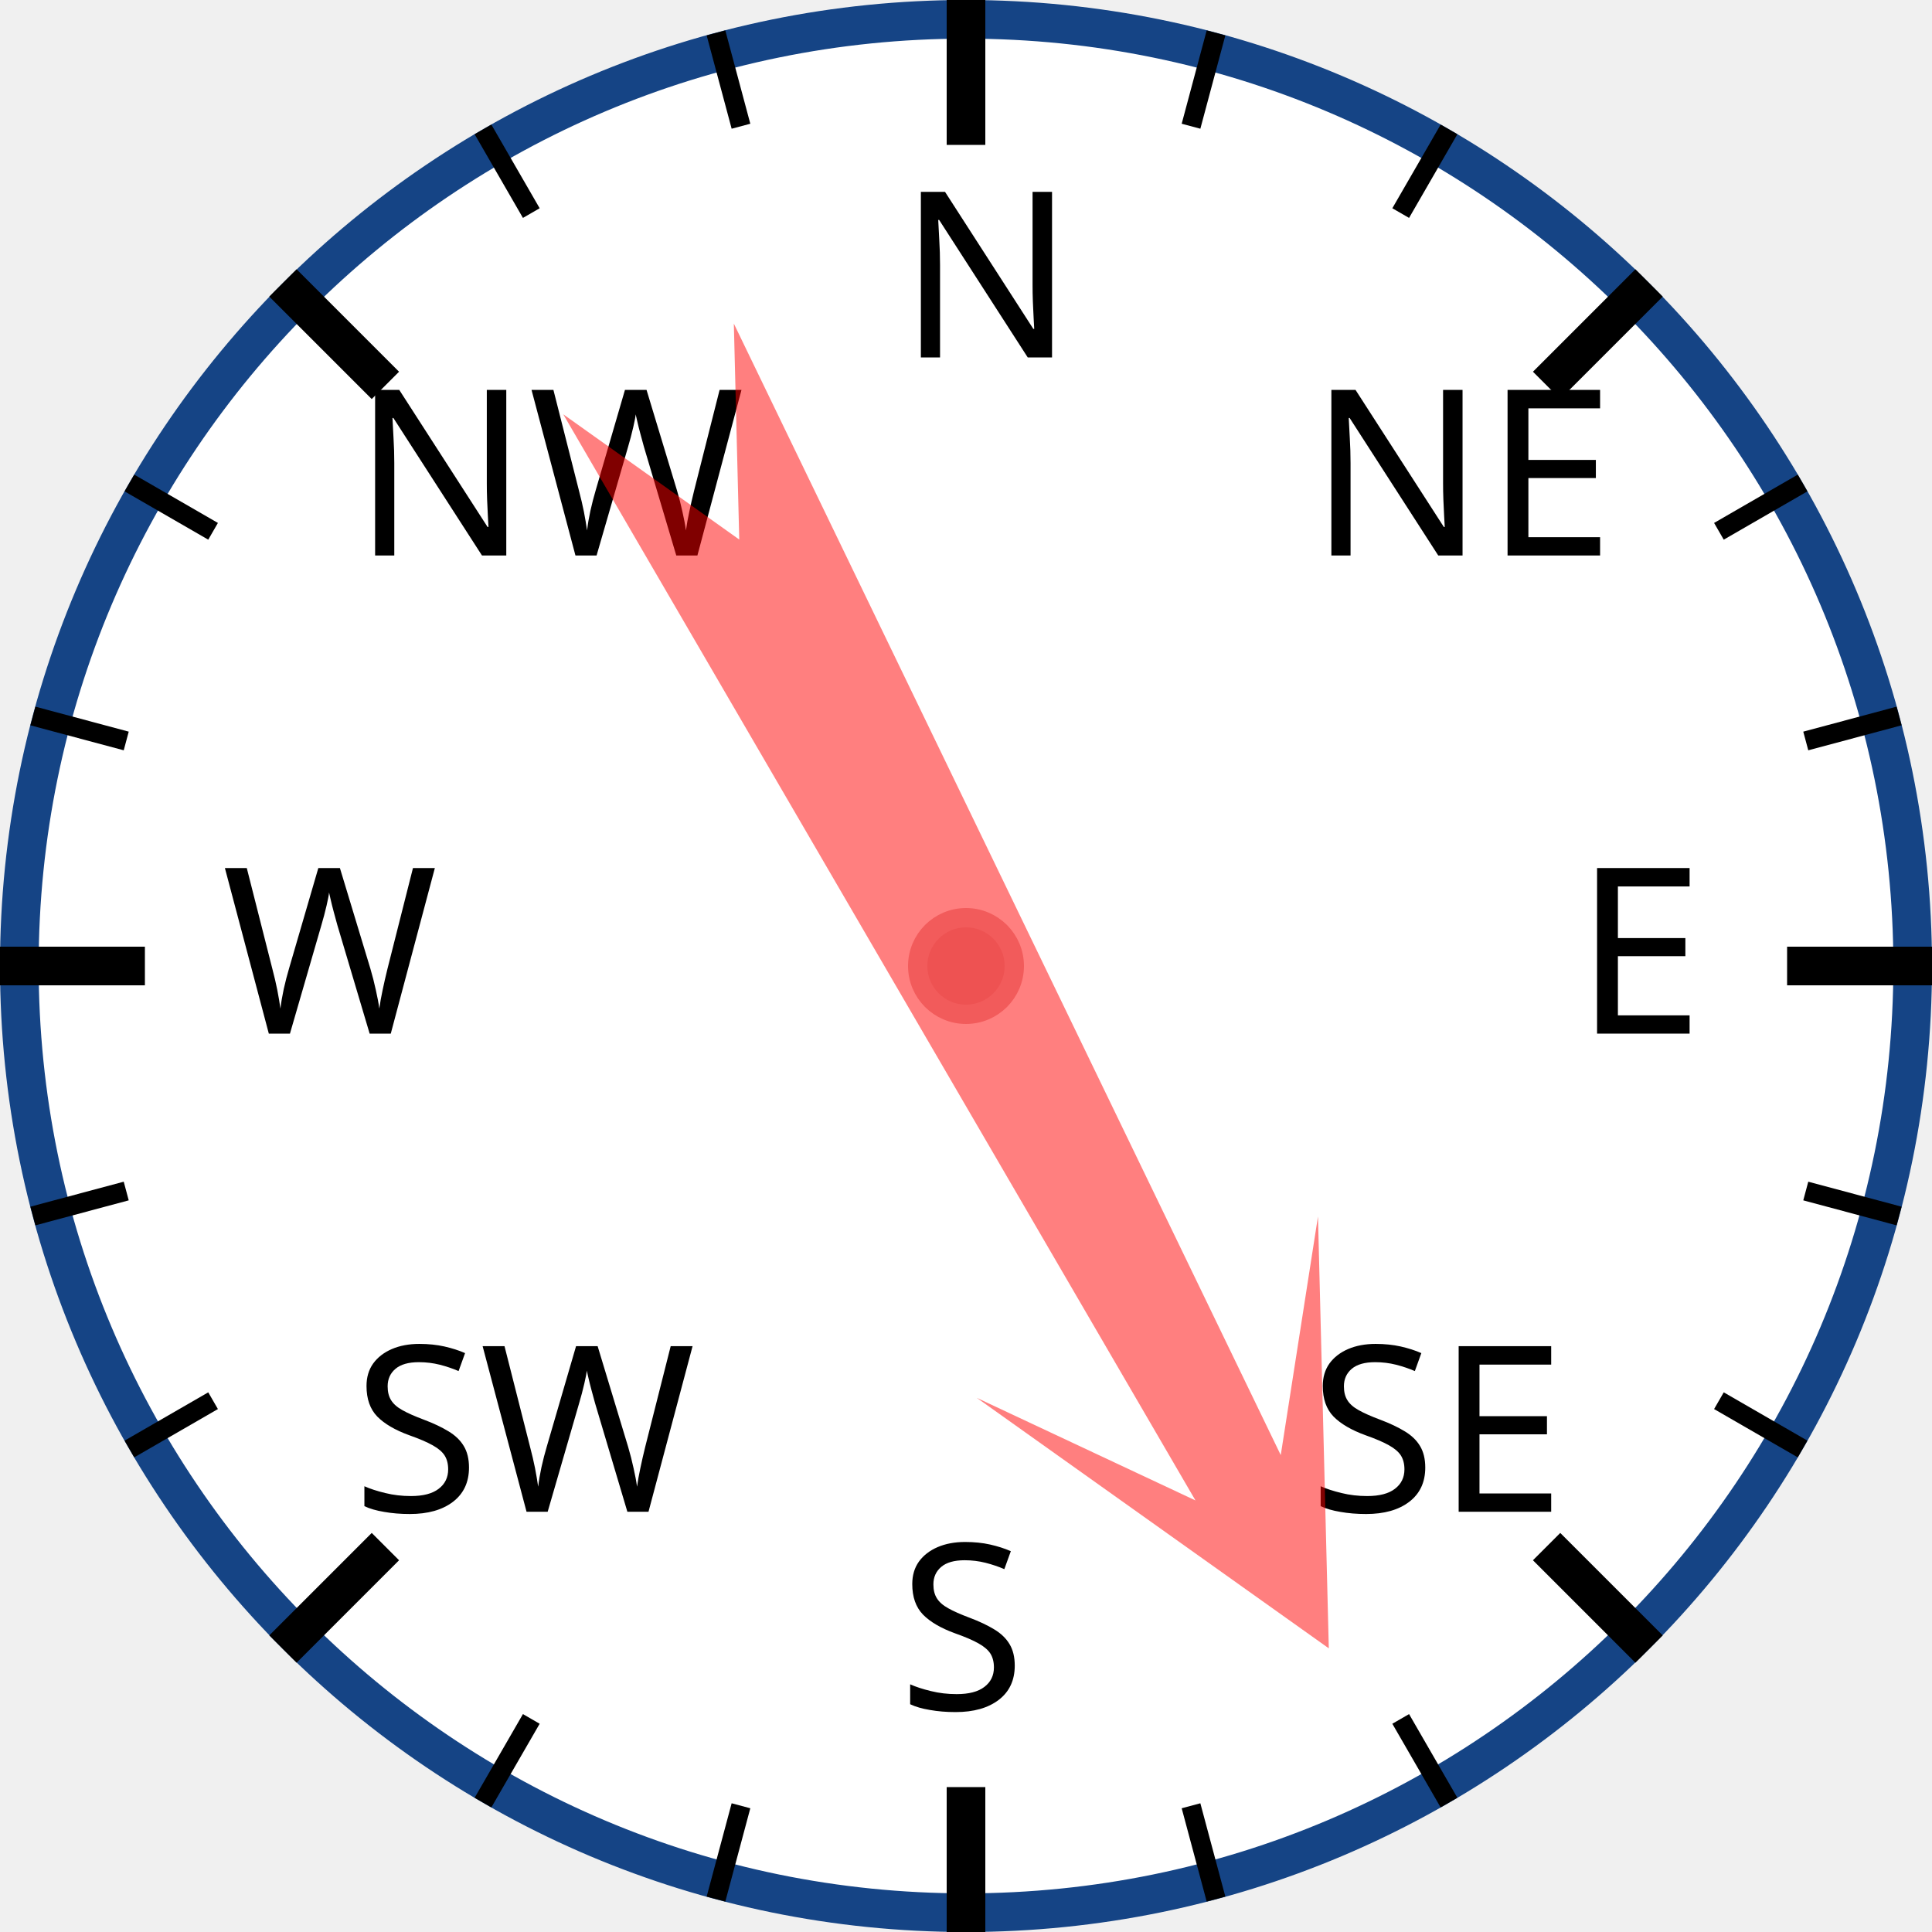
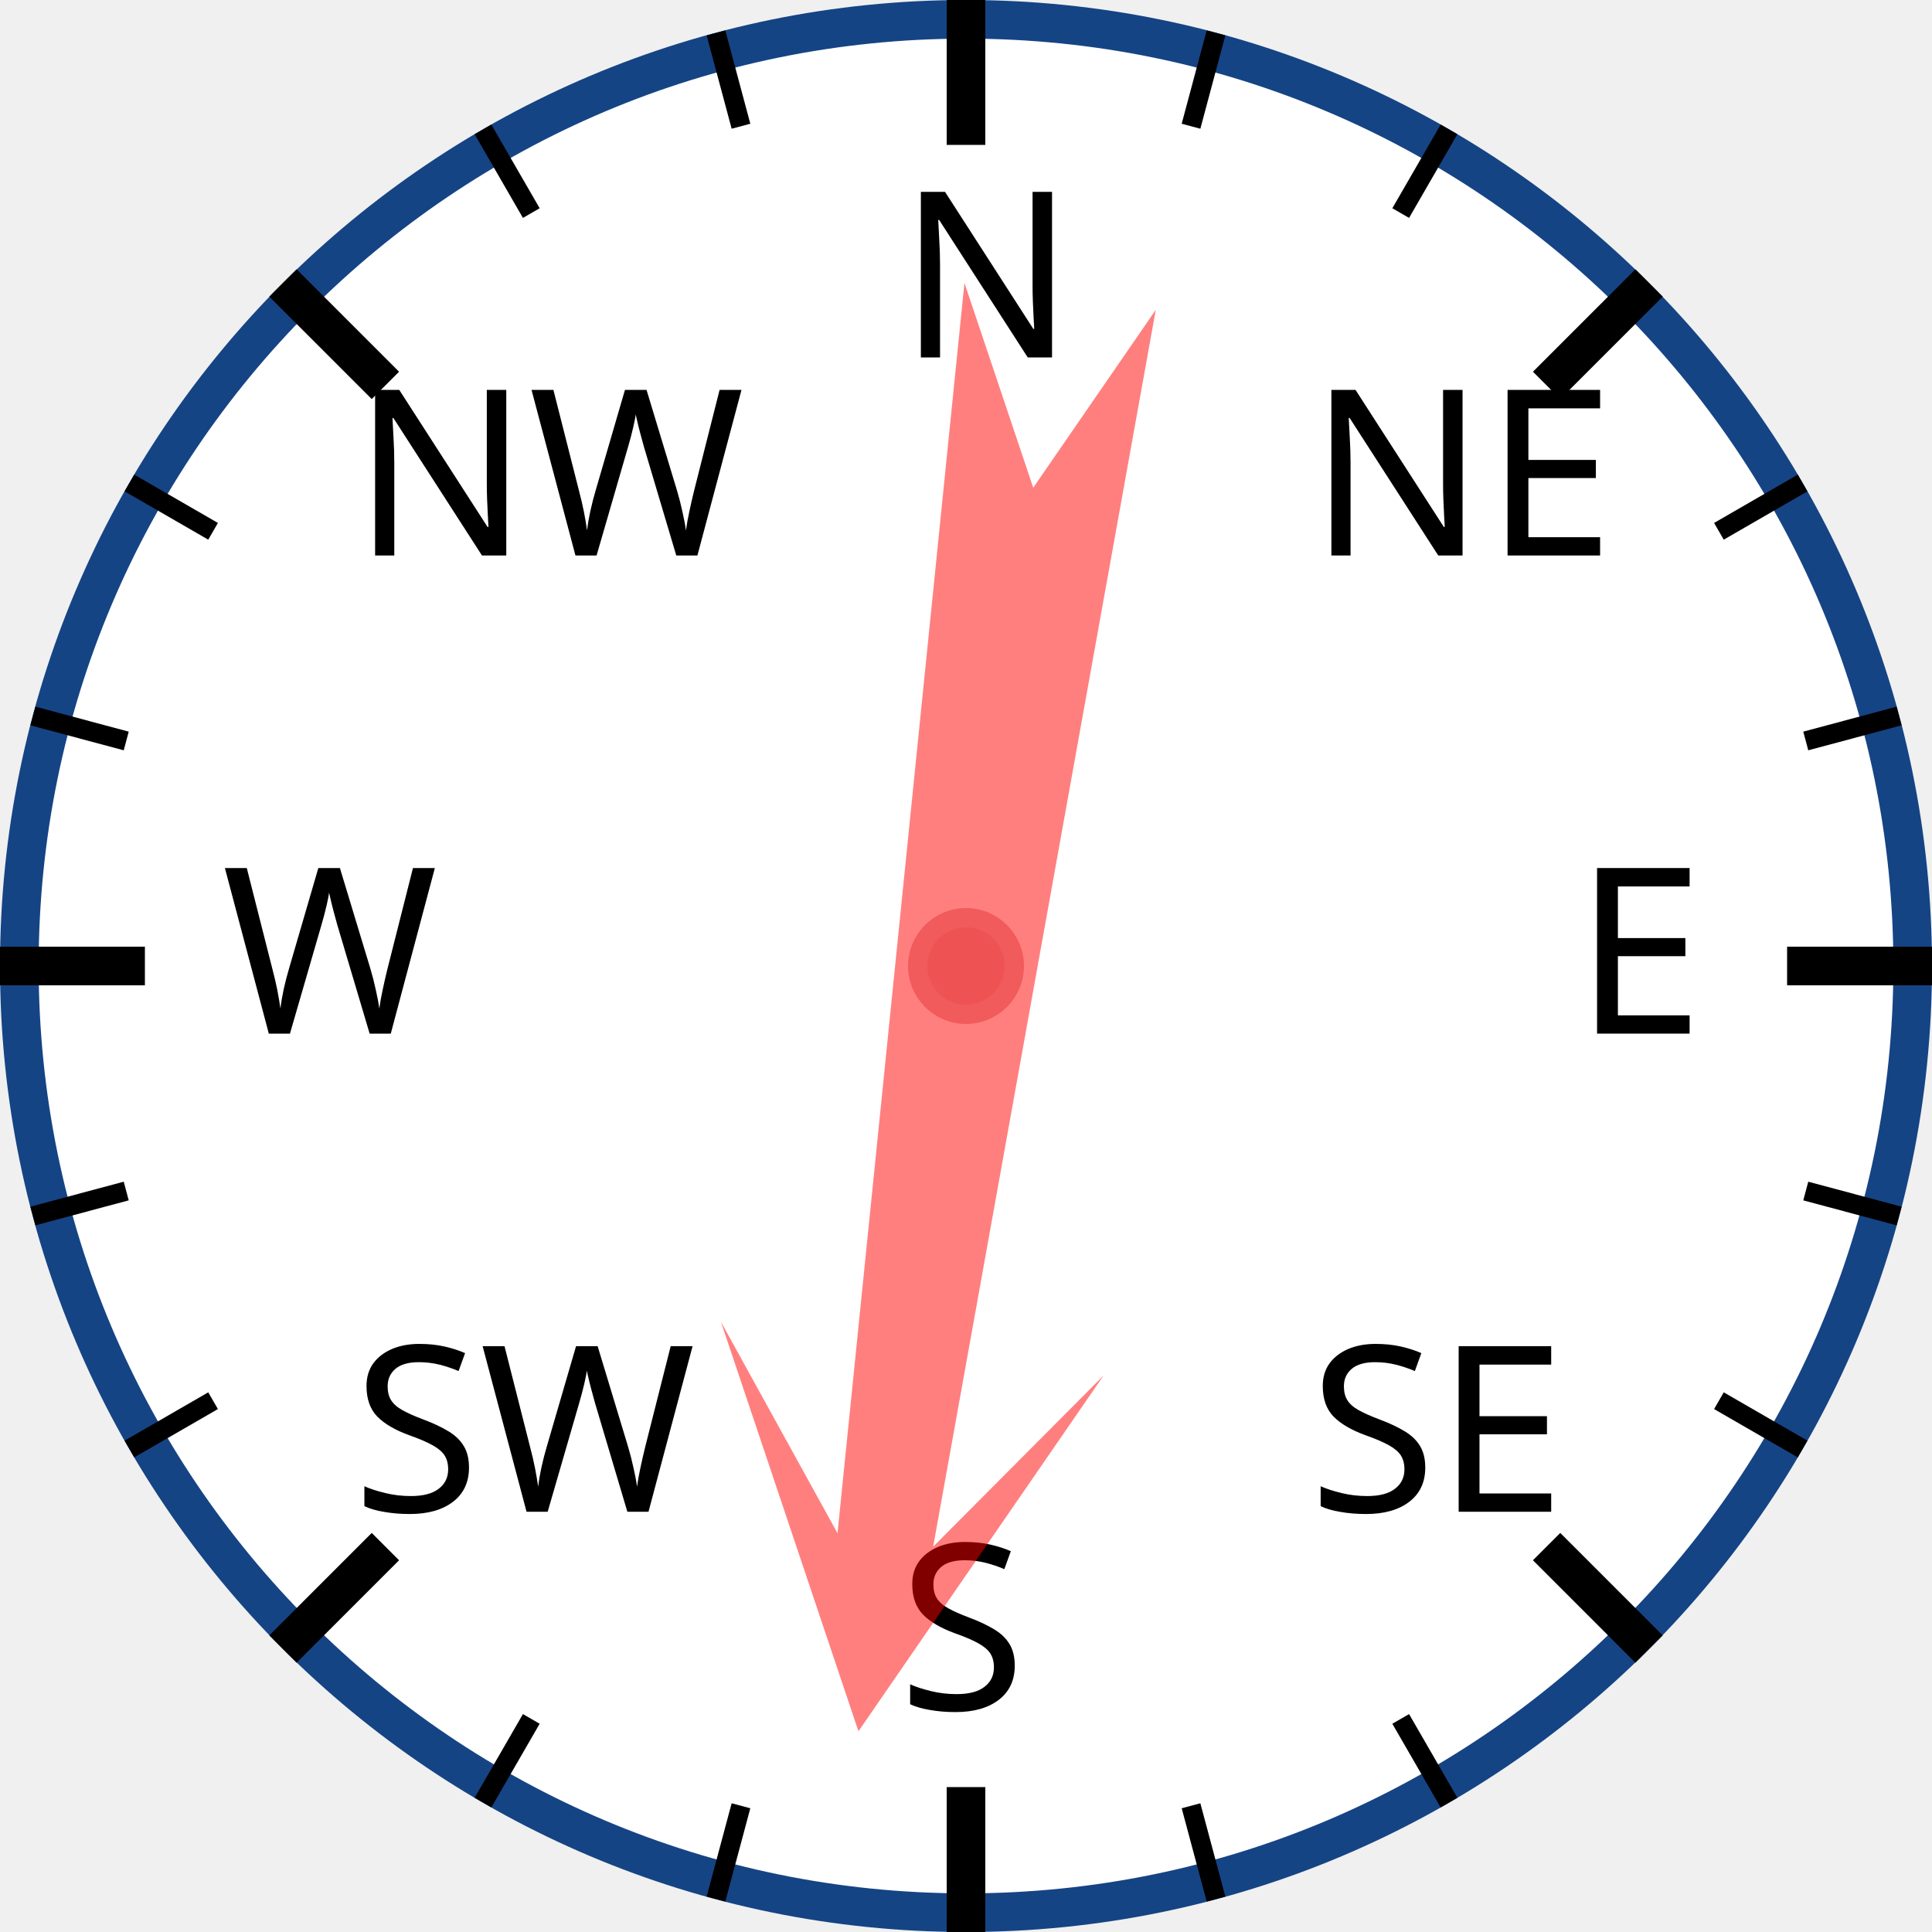
<svg xmlns="http://www.w3.org/2000/svg" width="120px" height="120px" viewBox="0 0 200 200">
  <circle cx="100" cy="100" r="98" style="fill: white; stroke: #154485; stroke-width: 4;" />
  <text x="93.0" y="37.0" style="font-family: sans-serif; font-size: 18pt;">N</text>
  <line x1="100.0" y1="0.0" x2="100.0" y2="15.0" style="stroke: black; stroke-width: 4;" />
  <line x1="74.118" y1="3.407" x2="76.706" y2="13.067" style="stroke: black; stroke-width: 2;" />
  <line x1="50" y1="13.397" x2="55" y2="22.058" style="stroke: black; stroke-width: 2;" />
  <text x="36.503" y="57.503" style="font-family: sans-serif; font-size: 18pt;">NW</text>
  <line x1="29.289" y1="29.289" x2="39.896" y2="39.896" style="stroke: black; stroke-width: 4;" />
  <line x1="13.397" y1="50" x2="22.058" y2="55" style="stroke: black; stroke-width: 2;" />
  <line x1="3.407" y1="74.118" x2="13.067" y2="76.706" style="stroke: black; stroke-width: 2;" />
  <text x="23.0" y="107.0" style="font-family: sans-serif; font-size: 18pt;">W</text>
  <line x1="0.0" y1="100.0" x2="15.0" y2="100.0" style="stroke: black; stroke-width: 4;" />
  <line x1="3.407" y1="125.882" x2="13.067" y2="123.294" style="stroke: black; stroke-width: 2;" />
  <line x1="13.397" y1="150" x2="22.058" y2="145" style="stroke: black; stroke-width: 2;" />
  <text x="36.503" y="156.497" style="font-family: sans-serif; font-size: 18pt;">SW</text>
  <line x1="29.289" y1="170.711" x2="39.896" y2="160.104" style="stroke: black; stroke-width: 4;" />
  <line x1="50" y1="186.603" x2="55" y2="177.942" style="stroke: black; stroke-width: 2;" />
  <line x1="74.118" y1="196.593" x2="76.706" y2="186.933" style="stroke: black; stroke-width: 2;" />
  <text x="93" y="177.0" style="font-family: sans-serif; font-size: 18pt;">S</text>
  <line x1="100" y1="200.0" x2="100" y2="185.0" style="stroke: black; stroke-width: 4;" />
  <line x1="125.882" y1="196.593" x2="123.294" y2="186.933" style="stroke: black; stroke-width: 2;" />
  <line x1="150.0" y1="186.603" x2="145.0" y2="177.942" style="stroke: black; stroke-width: 2;" />
  <text x="135.497" y="156.497" style="font-family: sans-serif; font-size: 18pt;">SE</text>
  <line x1="170.711" y1="170.711" x2="160.104" y2="160.104" style="stroke: black; stroke-width: 4;" />
  <line x1="186.603" y1="150" x2="177.942" y2="145" style="stroke: black; stroke-width: 2;" />
  <line x1="196.593" y1="125.882" x2="186.933" y2="123.294" style="stroke: black; stroke-width: 2;" />
  <text x="163.0" y="107" style="font-family: sans-serif; font-size: 18pt;">E</text>
  <line x1="200.0" y1="100" x2="185.0" y2="100" style="stroke: black; stroke-width: 4;" />
  <line x1="196.593" y1="74.118" x2="186.933" y2="76.706" style="stroke: black; stroke-width: 2;" />
  <line x1="186.603" y1="50" x2="177.942" y2="55" style="stroke: black; stroke-width: 2;" />
  <text x="135.497" y="57.503" style="font-family: sans-serif; font-size: 18pt;">NE</text>
  <line x1="170.711" y1="29.289" x2="160.104" y2="39.896" style="stroke: black; stroke-width: 4;" />
  <line x1="150" y1="13.397" x2="145" y2="22.058" style="stroke: black; stroke-width: 2;" />
  <line x1="125.882" y1="3.407" x2="123.294" y2="13.067" style="stroke: black; stroke-width: 2;" />
-   <polygon points="100 20 120 60 105 40 110 170 100 150 90 170 95 40 80 60" style="fill: red; fill-opacity: 0.5;" transform="rotate(152,100,100)" />
+   <polygon points="100 20 120 60 105 40 110 170 100 150 90 170 95 40 80 60" style="fill: red; fill-opacity: 0.5;" transform="rotate(188,100,100)" />
  <circle cx="100" cy="100" r="5" style="fill: #EE5252; stroke: #F25B5B; stroke-width: 2;" />
</svg>
